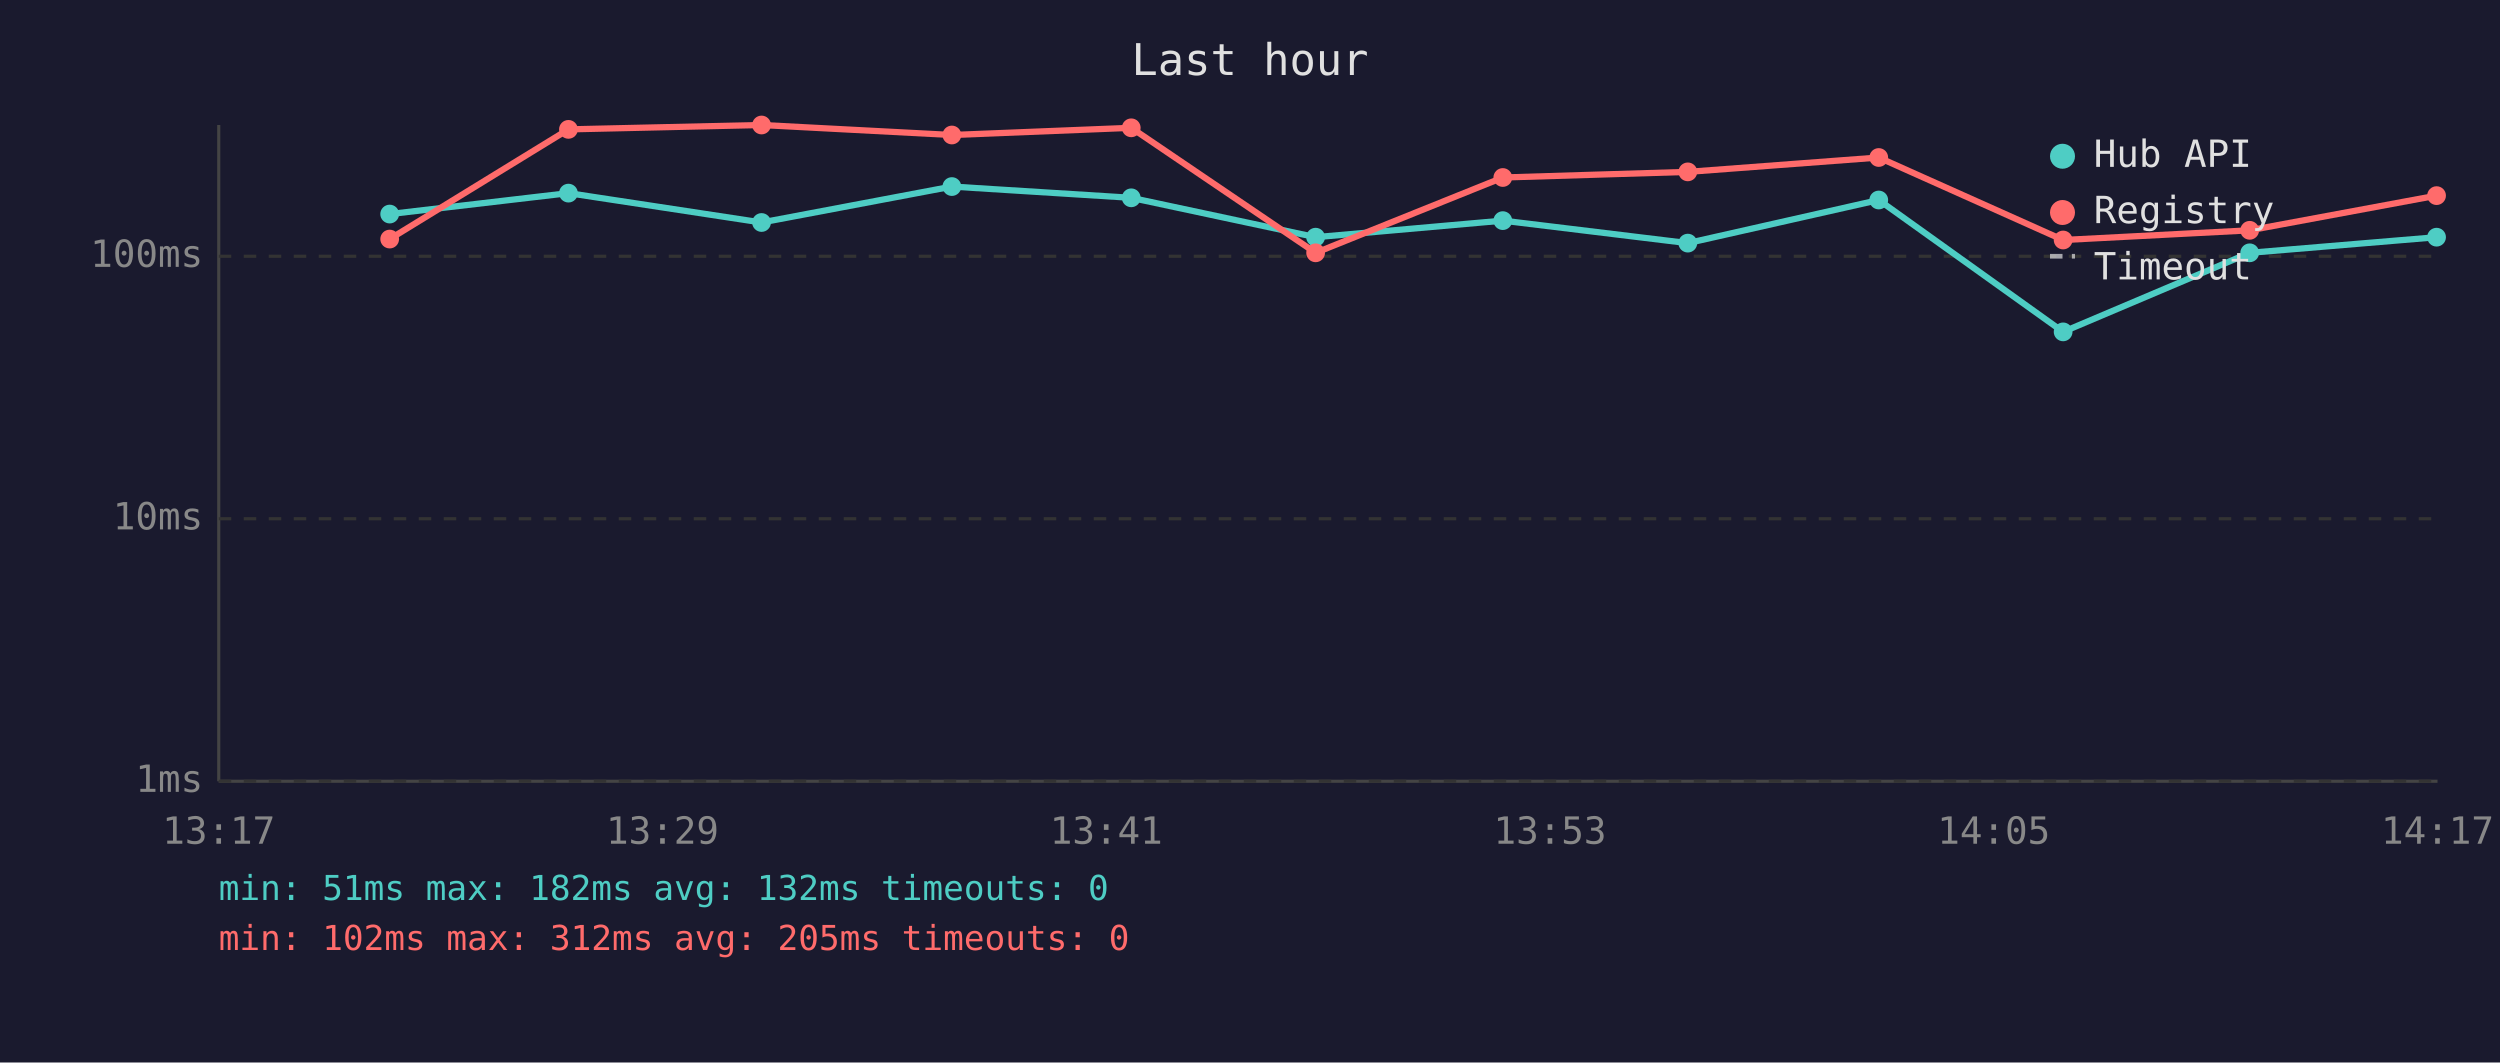
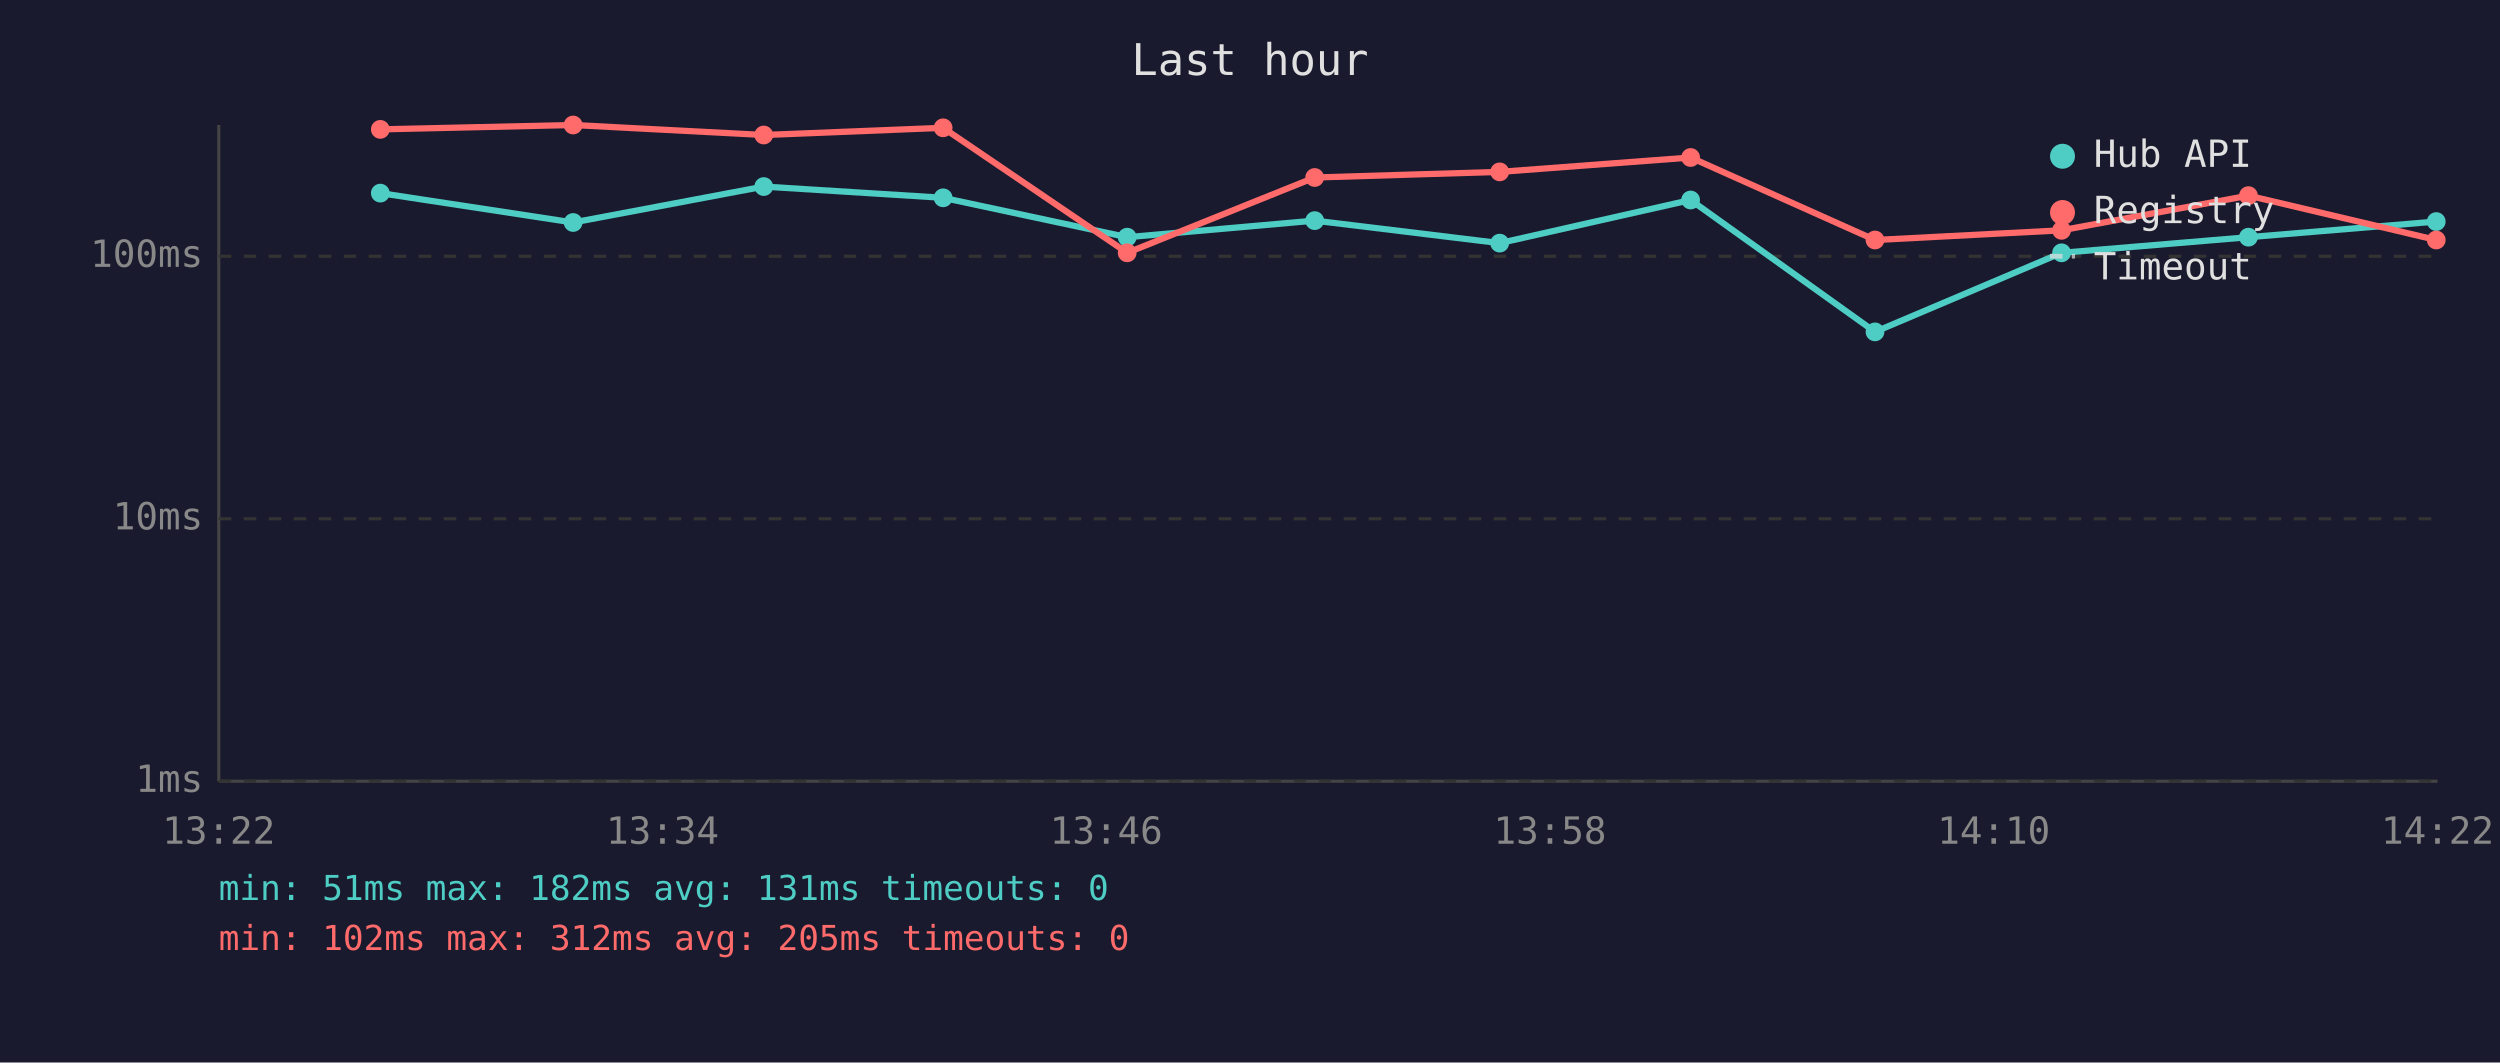
<svg xmlns="http://www.w3.org/2000/svg" viewBox="0 0 800 340" font-family="monospace" font-size="12">
  <rect width="800" height="340" fill="#1a1a2e" />
  <text x="400" y="24" fill="#e0e0e0" font-size="14" text-anchor="middle">Last hour</text>
  <line x1="70" y1="40" x2="70" y2="250" stroke="#444" stroke-width="1" />
  <line x1="70" y1="250" x2="780" y2="250" stroke="#444" stroke-width="1" />
  <line x1="70" y1="250" x2="780" y2="250" stroke="#333" stroke-width="1" stroke-dasharray="4" />
  <text x="65" y="250" fill="#888" text-anchor="end" dominant-baseline="middle">1ms</text>
  <line x1="70" y1="166" x2="780" y2="166" stroke="#333" stroke-width="1" stroke-dasharray="4" />
  <text x="65" y="166" fill="#888" text-anchor="end" dominant-baseline="middle">10ms</text>
  <line x1="70" y1="82" x2="780" y2="82" stroke="#333" stroke-width="1" stroke-dasharray="4" />
  <text x="65" y="82" fill="#888" text-anchor="end" dominant-baseline="middle">100ms</text>
-   <text x="70" y="270" fill="#888" text-anchor="middle">13:17</text>
-   <text x="212" y="270" fill="#888" text-anchor="middle">13:29</text>
-   <text x="354" y="270" fill="#888" text-anchor="middle">13:41</text>
-   <text x="496" y="270" fill="#888" text-anchor="middle">13:53</text>
-   <text x="638" y="270" fill="#888" text-anchor="middle">14:05</text>
-   <text x="780" y="270" fill="#888" text-anchor="middle">14:17</text>
-   <polyline points="124.7,68.5 181.9,61.8 243.7,71.2 304.6,59.7 362.0,63.3 421.0,75.9 480.9,70.6 540.1,77.8 601.2,64.0 660.2,106.2 719.9,80.9 779.7,75.9" fill="none" stroke="#4ecdc4" stroke-width="2" opacity="1" />
-   <circle cx="124.7" cy="68.5" r="3" fill="#4ecdc4" />
-   <circle cx="181.9" cy="61.8" r="3" fill="#4ecdc4" />
-   <circle cx="243.7" cy="71.2" r="3" fill="#4ecdc4" />
-   <circle cx="304.6" cy="59.7" r="3" fill="#4ecdc4" />
-   <circle cx="362.0" cy="63.3" r="3" fill="#4ecdc4" />
-   <circle cx="421.0" cy="75.9" r="3" fill="#4ecdc4" />
-   <circle cx="480.9" cy="70.6" r="3" fill="#4ecdc4" />
-   <circle cx="540.1" cy="77.8" r="3" fill="#4ecdc4" />
-   <circle cx="601.2" cy="64.0" r="3" fill="#4ecdc4" />
-   <circle cx="660.2" cy="106.2" r="3" fill="#4ecdc4" />
-   <circle cx="719.9" cy="80.9" r="3" fill="#4ecdc4" />
-   <circle cx="779.7" cy="75.9" r="3" fill="#4ecdc4" />
-   <polyline points="124.7,76.5 181.9,41.4 243.7,40.0 304.6,43.2 362.0,40.9 421.0,80.9 480.9,56.8 540.1,55.0 601.2,50.4 660.2,76.8 719.9,73.7 779.7,62.6" fill="none" stroke="#ff6b6b" stroke-width="2" opacity="1" />
-   <circle cx="124.7" cy="76.5" r="3" fill="#ff6b6b" />
-   <circle cx="181.9" cy="41.4" r="3" fill="#ff6b6b" />
-   <circle cx="243.7" cy="40.0" r="3" fill="#ff6b6b" />
-   <circle cx="304.6" cy="43.2" r="3" fill="#ff6b6b" />
-   <circle cx="362.0" cy="40.9" r="3" fill="#ff6b6b" />
-   <circle cx="421.0" cy="80.9" r="3" fill="#ff6b6b" />
-   <circle cx="480.9" cy="56.8" r="3" fill="#ff6b6b" />
-   <circle cx="540.1" cy="55.0" r="3" fill="#ff6b6b" />
-   <circle cx="601.2" cy="50.4" r="3" fill="#ff6b6b" />
-   <circle cx="660.2" cy="76.8" r="3" fill="#ff6b6b" />
-   <circle cx="719.9" cy="73.7" r="3" fill="#ff6b6b" />
-   <circle cx="779.7" cy="62.6" r="3" fill="#ff6b6b" />
+   <text x="70" y="270" fill="#888" text-anchor="middle">13:22</text>
+   <text x="212" y="270" fill="#888" text-anchor="middle">13:34</text>
+   <text x="354" y="270" fill="#888" text-anchor="middle">13:46</text>
+   <text x="496" y="270" fill="#888" text-anchor="middle">13:58</text>
+   <text x="638" y="270" fill="#888" text-anchor="middle">14:10</text>
+   <text x="780" y="270" fill="#888" text-anchor="middle">14:22</text>
+   <polyline points="121.7,61.8 183.4,71.2 244.4,59.7 301.8,63.3 360.7,75.9 420.7,70.6 479.9,77.8 541.0,64.0 600.0,106.2 659.7,80.9 719.5,75.9 779.6,70.9" fill="none" stroke="#4ecdc4" stroke-width="2" opacity="1" />
+   <circle cx="121.7" cy="61.8" r="3" fill="#4ecdc4" />
+   <circle cx="183.4" cy="71.2" r="3" fill="#4ecdc4" />
+   <circle cx="244.4" cy="59.7" r="3" fill="#4ecdc4" />
+   <circle cx="301.8" cy="63.3" r="3" fill="#4ecdc4" />
+   <circle cx="360.7" cy="75.9" r="3" fill="#4ecdc4" />
+   <circle cx="420.7" cy="70.6" r="3" fill="#4ecdc4" />
+   <circle cx="479.9" cy="77.8" r="3" fill="#4ecdc4" />
+   <circle cx="541.0" cy="64.0" r="3" fill="#4ecdc4" />
+   <circle cx="600.0" cy="106.2" r="3" fill="#4ecdc4" />
+   <circle cx="659.7" cy="80.9" r="3" fill="#4ecdc4" />
+   <circle cx="719.5" cy="75.9" r="3" fill="#4ecdc4" />
+   <circle cx="779.6" cy="70.9" r="3" fill="#4ecdc4" />
+   <polyline points="121.7,41.4 183.4,40.0 244.4,43.2 301.8,40.9 360.7,80.9 420.7,56.8 479.9,55.0 541.0,50.4 600.0,76.8 659.7,73.7 719.5,62.6 779.6,76.8" fill="none" stroke="#ff6b6b" stroke-width="2" opacity="1" />
+   <circle cx="121.7" cy="41.4" r="3" fill="#ff6b6b" />
+   <circle cx="183.4" cy="40.0" r="3" fill="#ff6b6b" />
+   <circle cx="244.4" cy="43.2" r="3" fill="#ff6b6b" />
+   <circle cx="301.8" cy="40.9" r="3" fill="#ff6b6b" />
+   <circle cx="360.7" cy="80.9" r="3" fill="#ff6b6b" />
+   <circle cx="420.7" cy="56.8" r="3" fill="#ff6b6b" />
+   <circle cx="479.9" cy="55.0" r="3" fill="#ff6b6b" />
+   <circle cx="541.0" cy="50.4" r="3" fill="#ff6b6b" />
+   <circle cx="600.0" cy="76.8" r="3" fill="#ff6b6b" />
+   <circle cx="659.7" cy="73.7" r="3" fill="#ff6b6b" />
+   <circle cx="719.5" cy="62.6" r="3" fill="#ff6b6b" />
+   <circle cx="779.6" cy="76.8" r="3" fill="#ff6b6b" />
  <circle cx="660" cy="50" r="4" fill="#4ecdc4" />
  <text x="670" y="50" fill="#e0e0e0" dominant-baseline="middle">Hub API</text>
  <circle cx="660" cy="68" r="4" fill="#ff6b6b" />
  <text x="670" y="68" fill="#e0e0e0" dominant-baseline="middle">Registry</text>
  <line x1="656" y1="82" x2="664" y2="82" stroke="#e0e0e0" stroke-width="1.5" stroke-dasharray="4,3" opacity="0.7" />
  <text x="670" y="86" fill="#e0e0e0" dominant-baseline="middle">Timeout</text>
-   <text x="70" y="288" fill="#4ecdc4" font-size="11">min: 51ms  max: 182ms  avg: 132ms  timeouts: 0</text>
+   <text x="70" y="288" fill="#4ecdc4" font-size="11">min: 51ms  max: 182ms  avg: 131ms  timeouts: 0</text>
  <text x="70" y="304" fill="#ff6b6b" font-size="11">min: 102ms  max: 312ms  avg: 205ms  timeouts: 0</text>
</svg>
